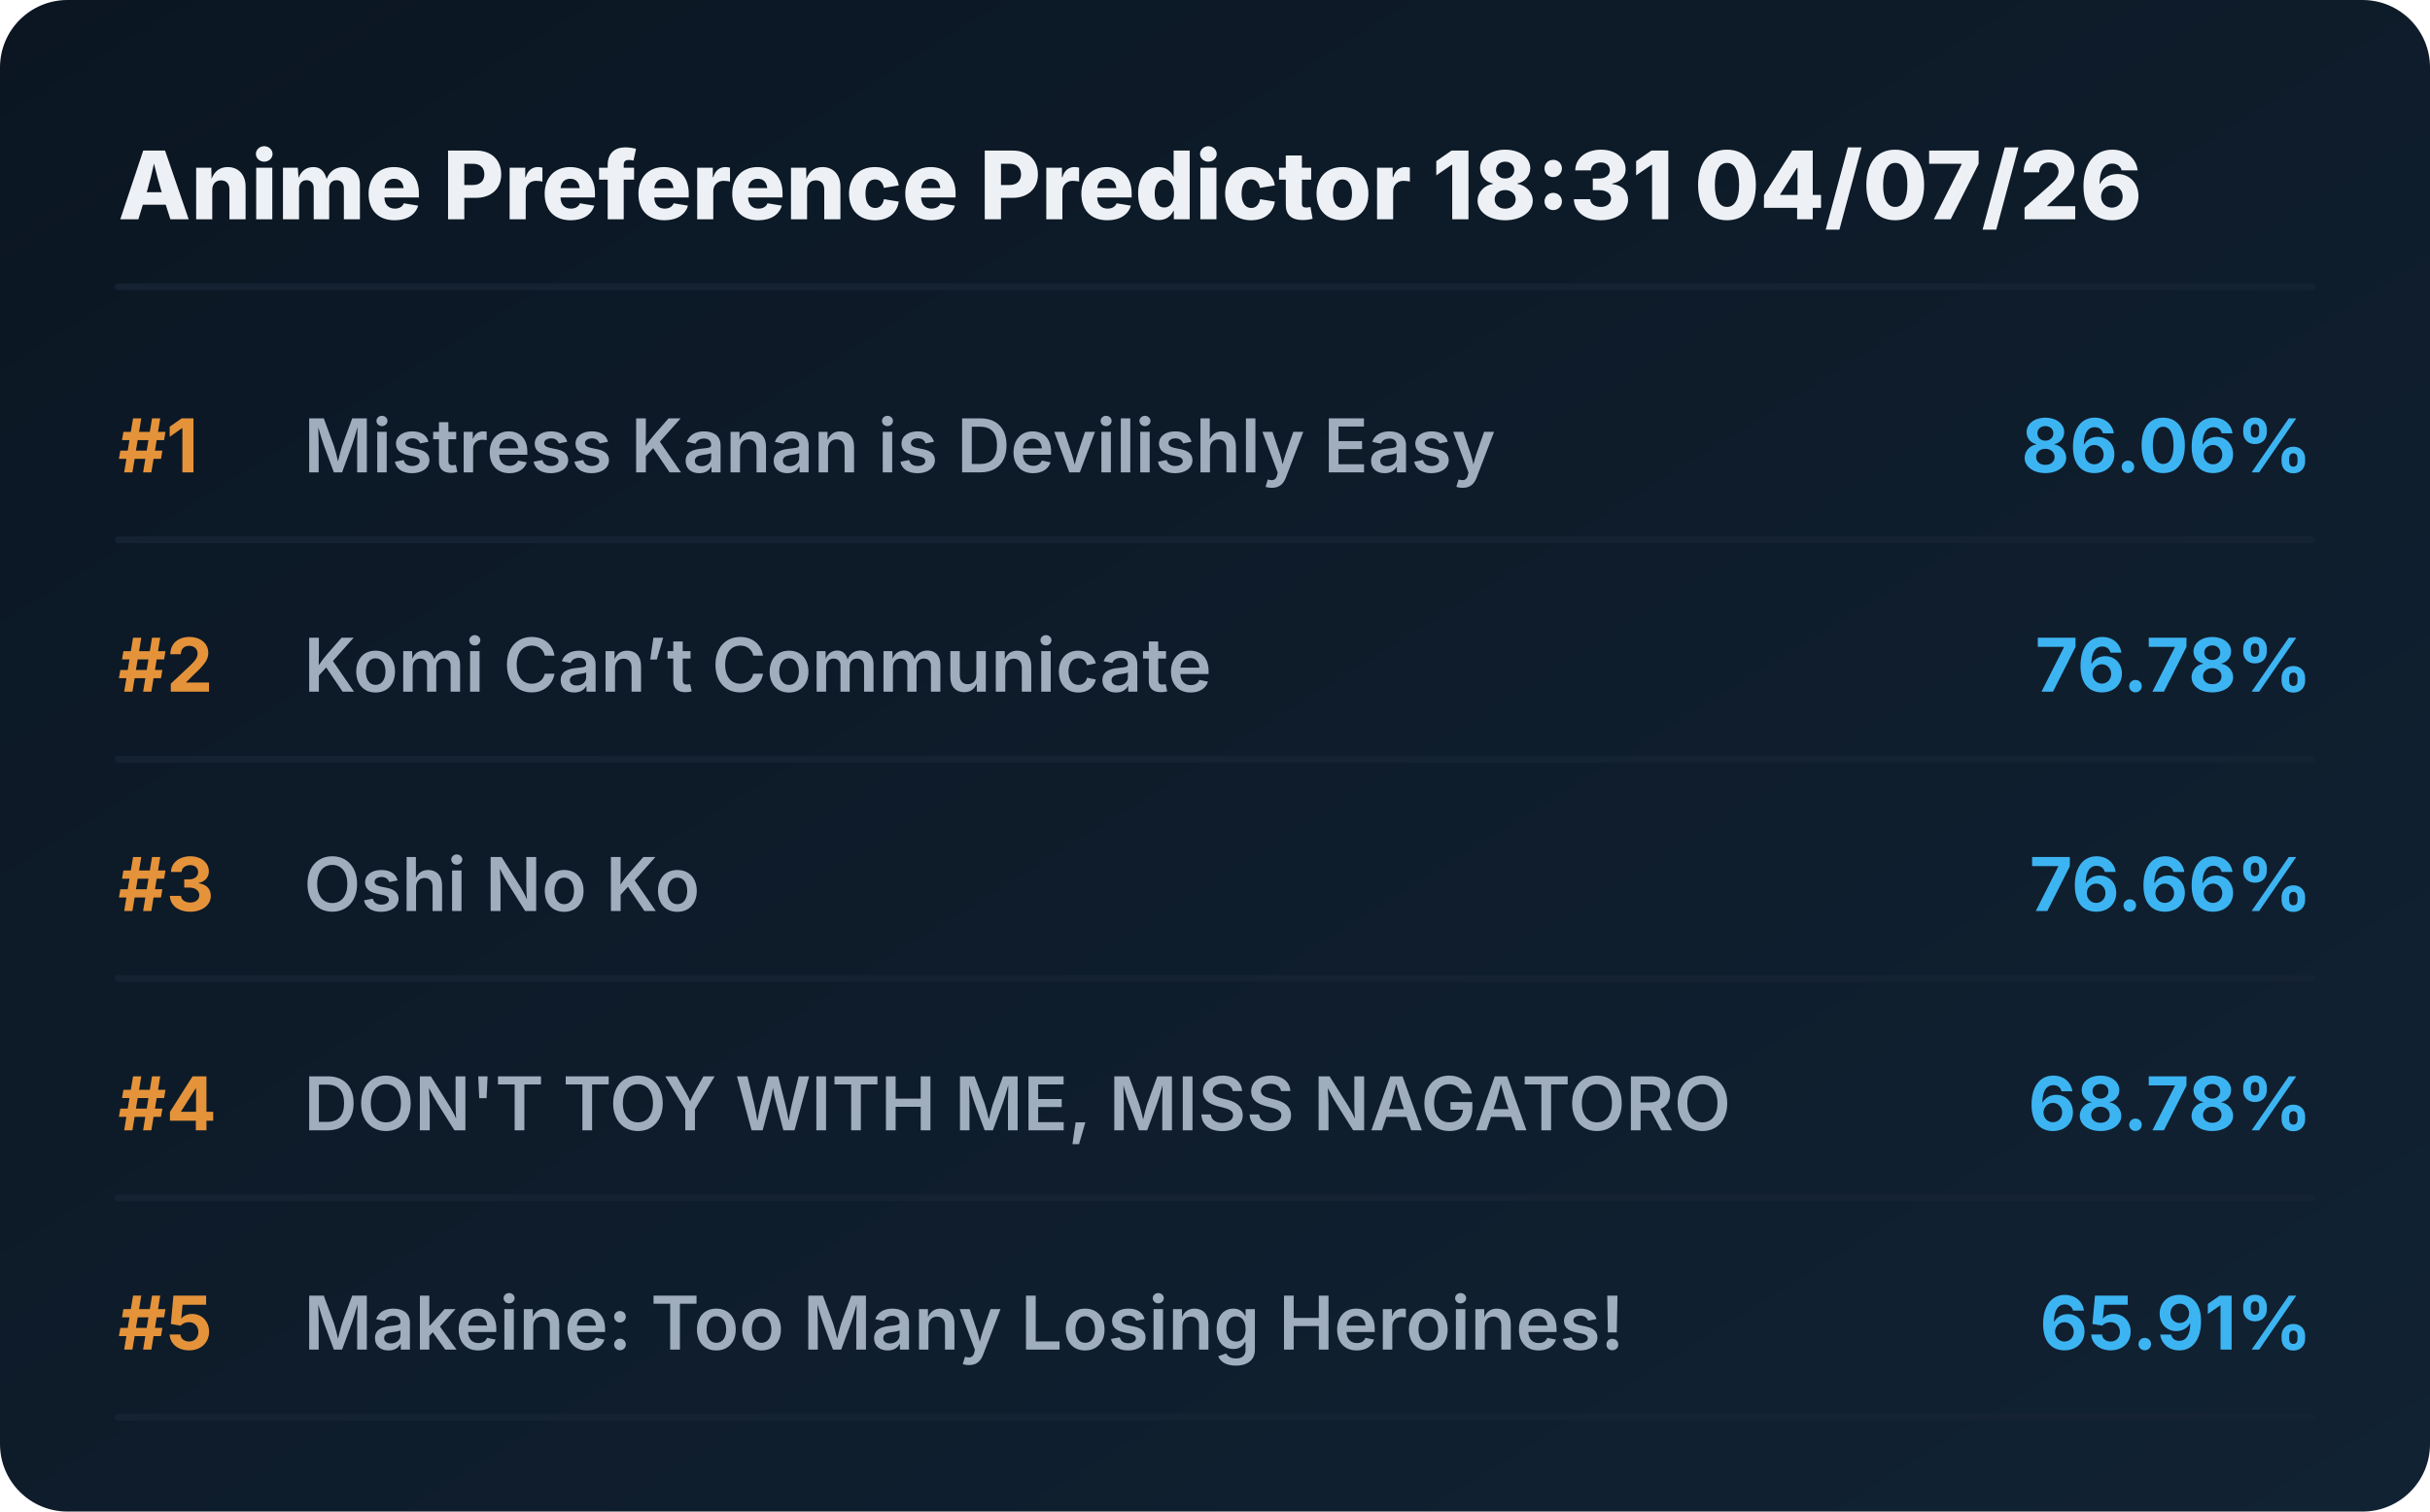
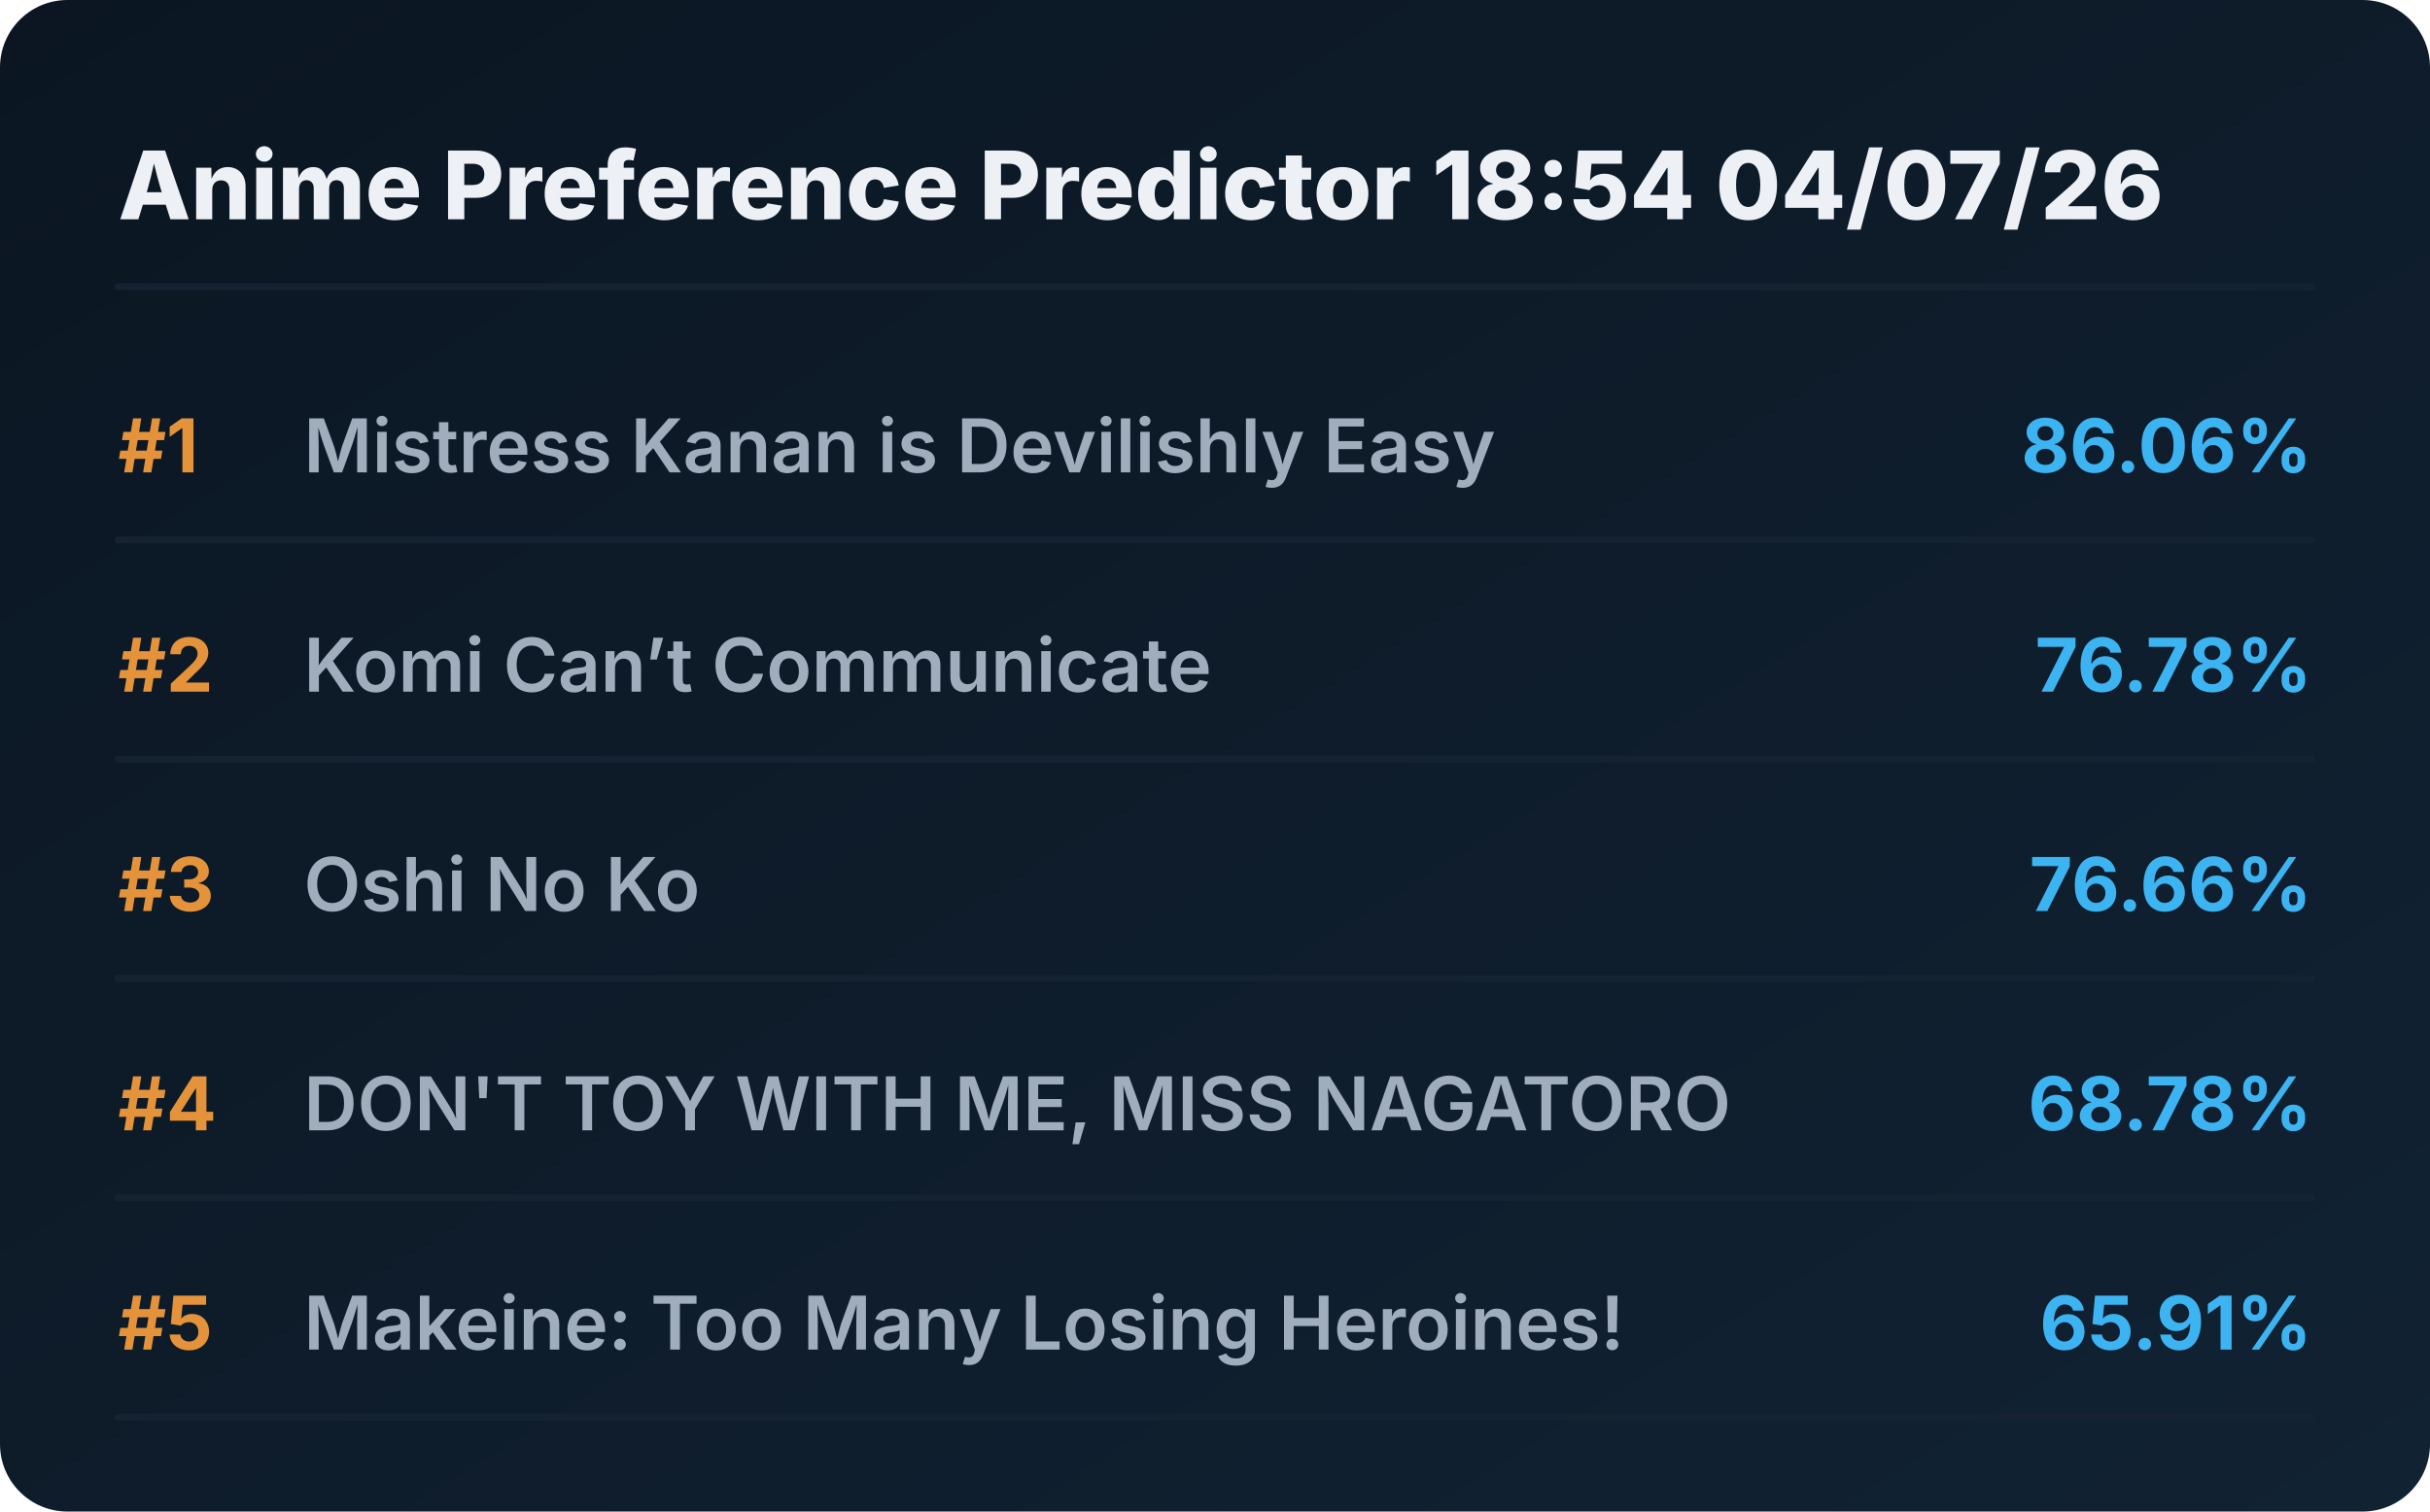
<svg xmlns="http://www.w3.org/2000/svg" viewBox="0 0 720 448" preserveAspectRatio="xMidYMid meet" style="width: 100%; height: auto; max-width: 720px;">
  <defs>
    <linearGradient id="boxGrad" x1="0%" y1="0%" x2="100%" y2="100%">
      <stop offset="0%" stop-color="#0b1622" />
      <stop offset="100%" stop-color="#112233" />
    </linearGradient>
    <clipPath id="titleClip">
      <rect x="90" y="0" width="510" height="100%" />
    </clipPath>
  </defs>
  <style>
    .bg { fill: url(#boxGrad); rx: 20px; }
    .header { font-family: 'Overpass', 'Inter', system-ui, sans-serif; font-weight: 800; font-size: 28px; fill: #edf1f5; }
    .rank { font-family: 'Overpass', 'Inter', system-ui, sans-serif; font-weight: 700; font-size: 22px; fill: #e5933a; }
    .title { font-family: 'Overpass', 'Inter', system-ui, sans-serif; font-weight: 600; font-size: 22px; fill: #9fadbd; }
    .score { font-family: 'Overpass', 'Inter', system-ui, sans-serif; font-weight: 700; font-size: 22px; fill: #3db4f2; }
    .line { stroke: #152232; stroke-width: 2; stroke-linecap: round; }
  </style>
  <rect class="bg" width="720" height="448" />
-   <text x="35" y="65" class="header">Anime Preference Predictor 18:31 04/07/26</text>
+   <text x="35" y="65" class="header">Anime Preference Predictor 18:54 04/07/26</text>
  <line x1="35" y1="85" x2="685" y2="85" class="line" />
  <g transform="translate(0, 0)">
    <text x="35" y="140" class="rank">#1</text>
    <text x="90" y="140" class="title">Mistress Kanan is Devilishly Easy</text>
    <text x="685" y="140" class="score" text-anchor="end">86.06%</text>
    <line x1="35" y1="160" x2="685" y2="160" class="line" />
  </g>
  <g transform="translate(0, 65)">
    <text x="35" y="140" class="rank">#2</text>
    <text x="90" y="140" class="title">Komi Can’t Communicate</text>
    <text x="685" y="140" class="score" text-anchor="end">76.78%</text>
    <line x1="35" y1="160" x2="685" y2="160" class="line" />
  </g>
  <g transform="translate(0, 130)">
    <text x="35" y="140" class="rank">#3</text>
    <text x="90" y="140" class="title">Oshi No Ko</text>
    <text x="685" y="140" class="score" text-anchor="end">76.66%</text>
    <line x1="35" y1="160" x2="685" y2="160" class="line" />
  </g>
  <g transform="translate(0, 195)">
    <text x="35" y="140" class="rank">#4</text>
    <text x="90" y="140" class="title">DON'T TOY WITH ME, MISS NAGATORO</text>
    <text x="685" y="140" class="score" text-anchor="end">68.78%</text>
    <line x1="35" y1="160" x2="685" y2="160" class="line" />
  </g>
  <g transform="translate(0, 260)">
    <text x="35" y="140" class="rank">#5</text>
    <text x="90" y="140" class="title">Makeine: Too Many Losing Heroines!</text>
    <text x="685" y="140" class="score" text-anchor="end">65.91%</text>
    <line x1="35" y1="160" x2="685" y2="160" class="line" />
  </g>
</svg>
